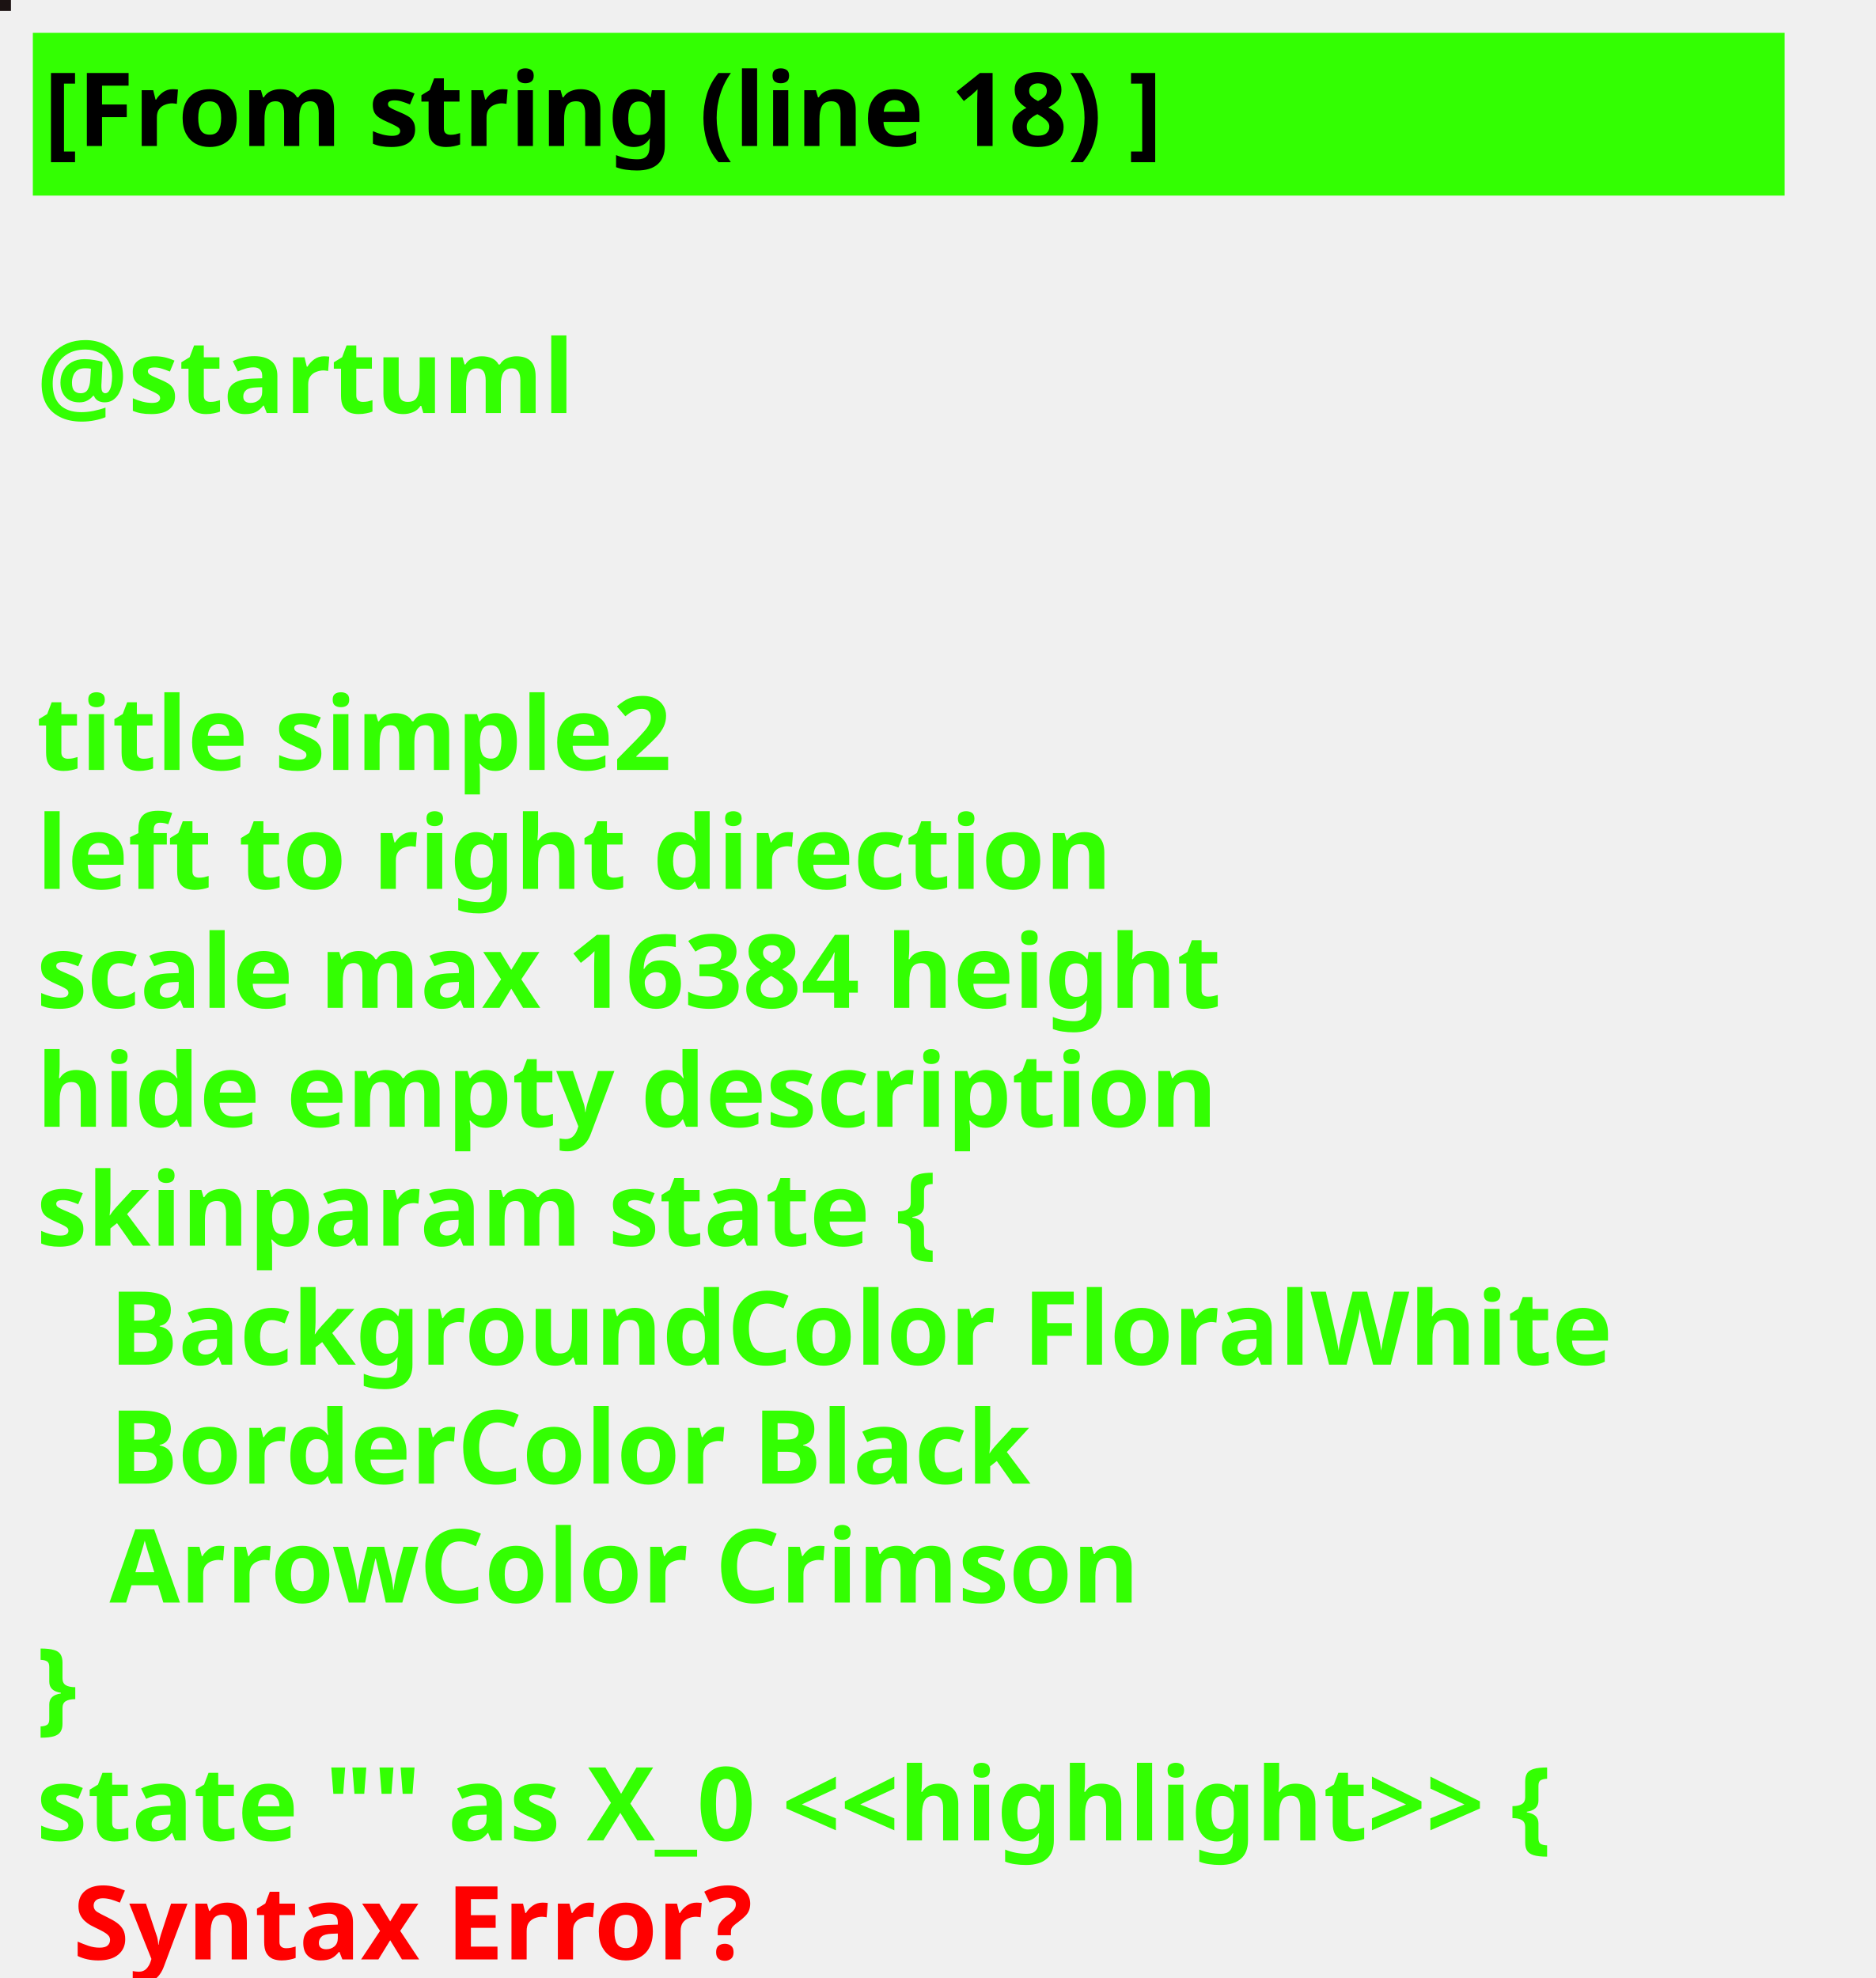
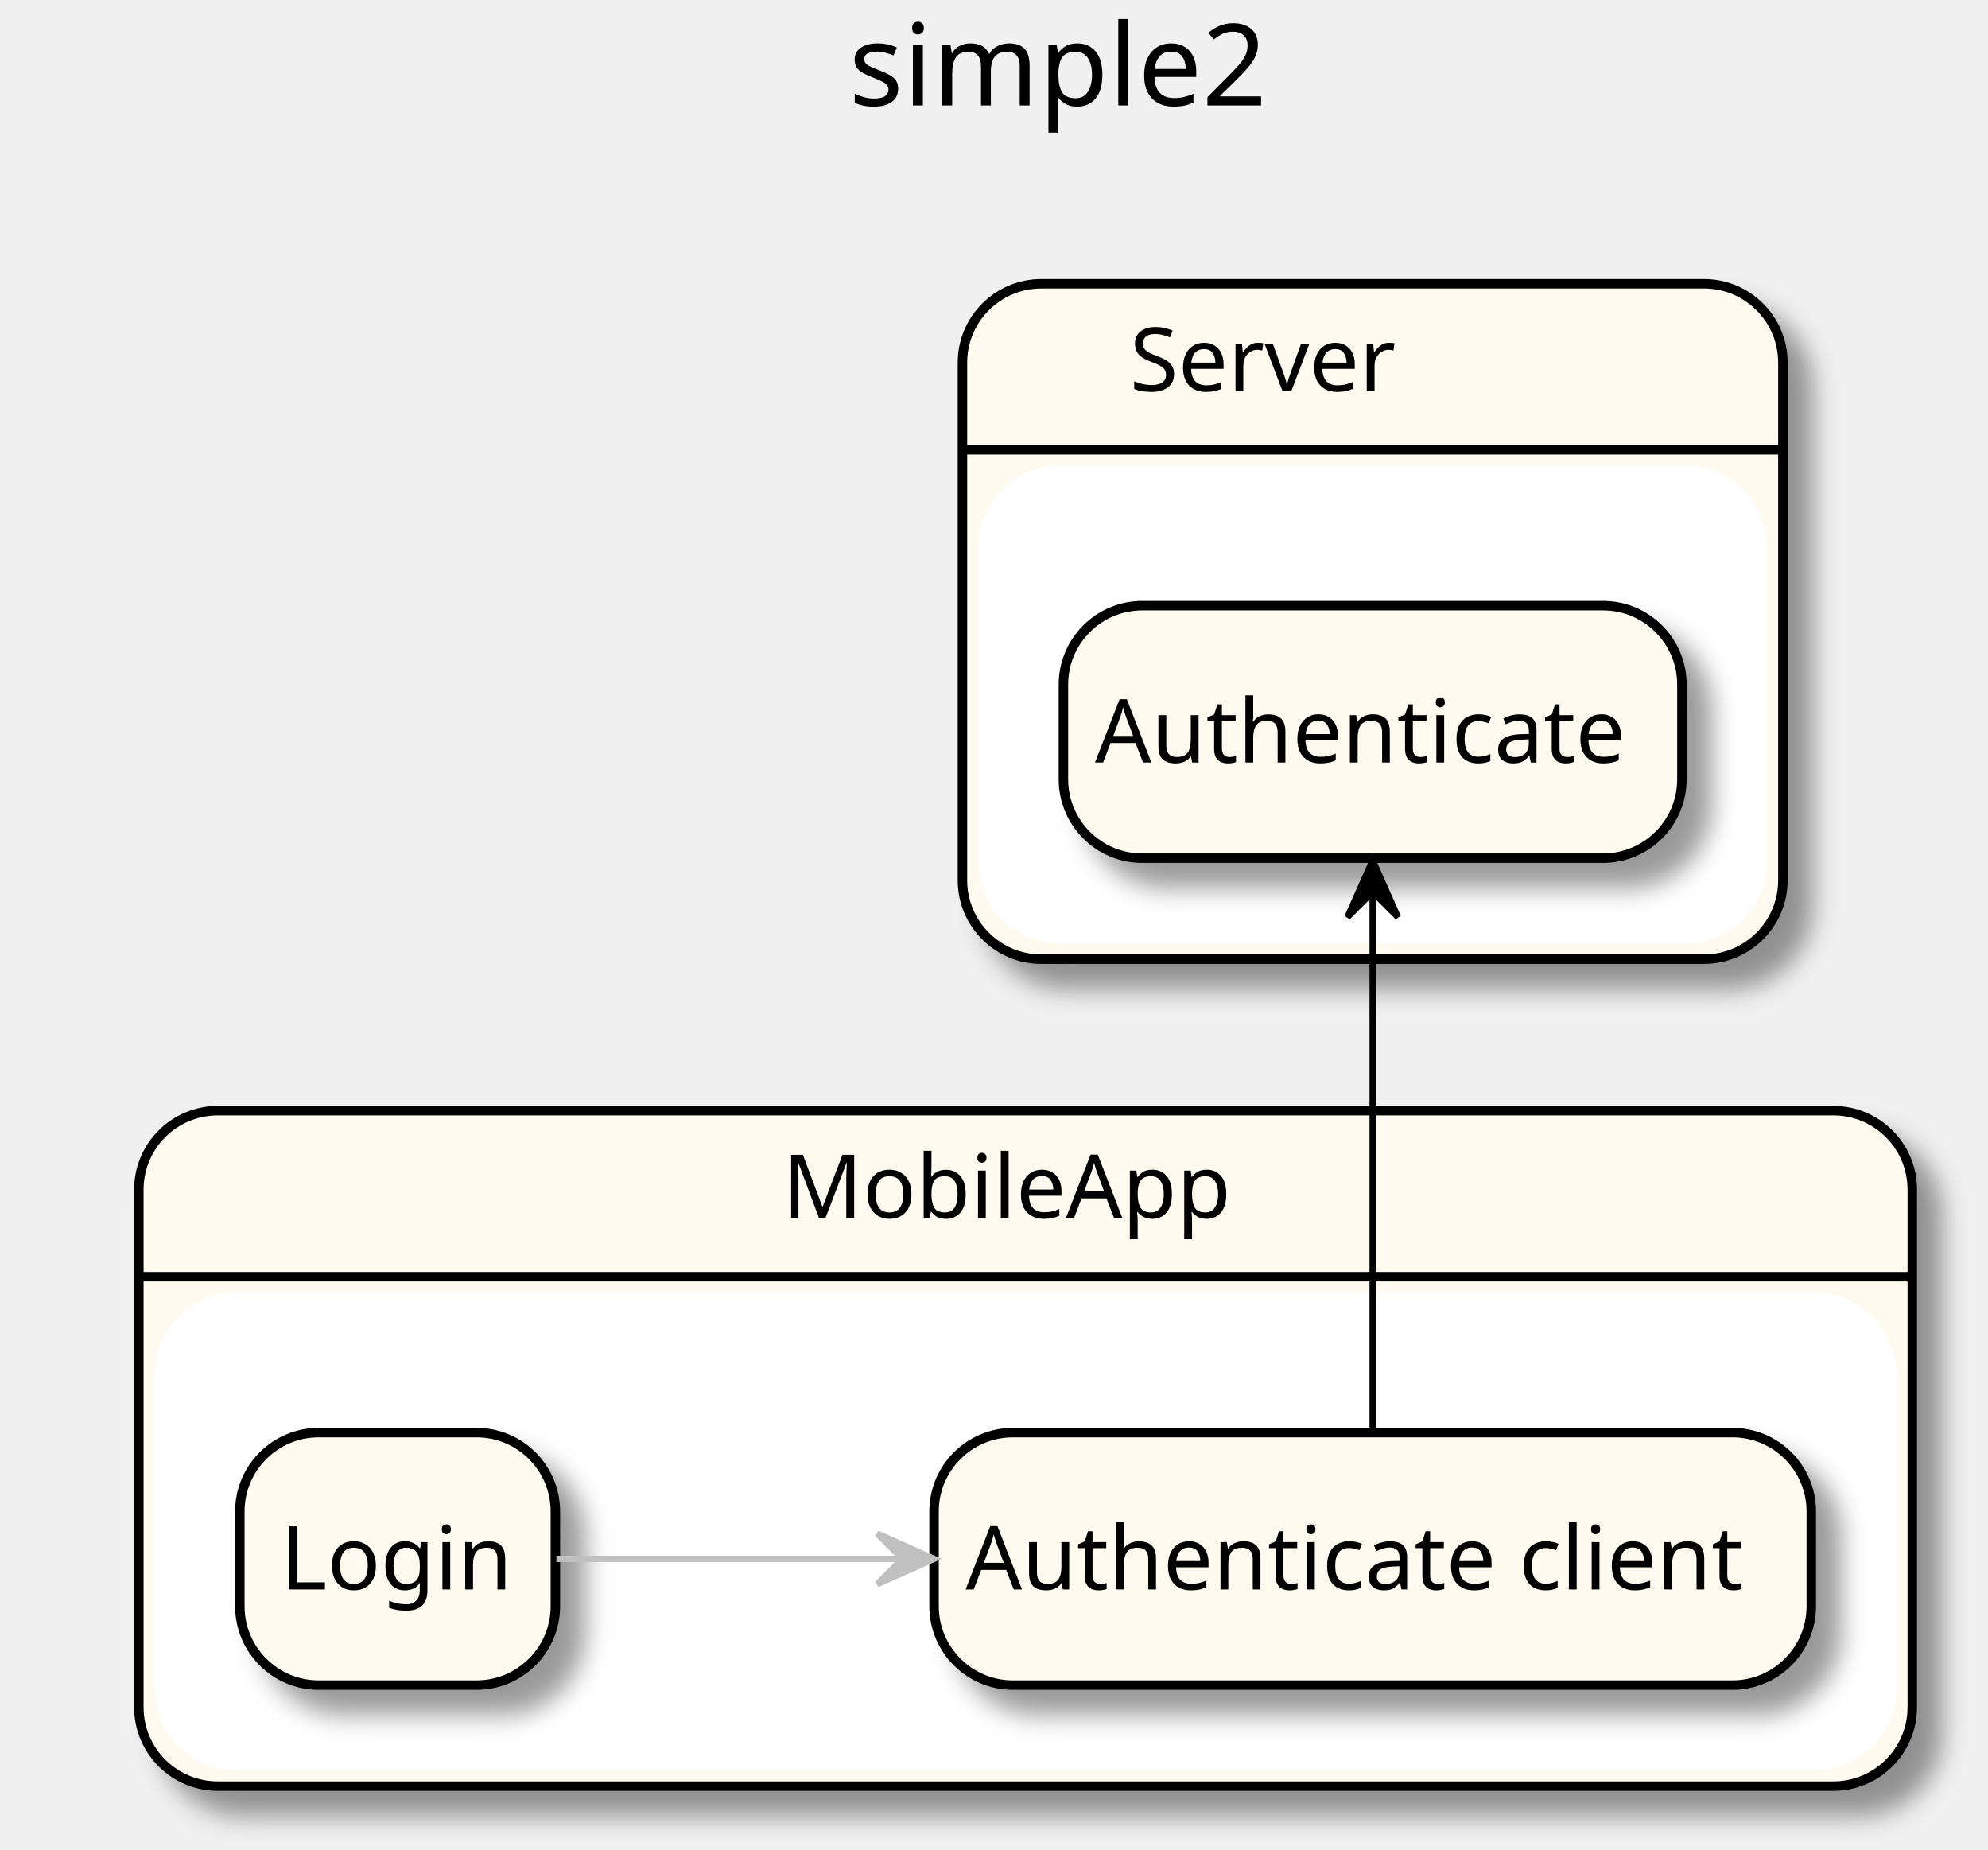
- <svg xmlns="http://www.w3.org/2000/svg" contentScriptType="application/ecmascript" contentStyleType="text/css" height="271px" preserveAspectRatio="none" style="width:257px;height:271px;background:#000000;" version="1.1" viewBox="0 0 257 271" width="257px" zoomAndPan="magnify">
-   <defs />
+ <svg xmlns="http://www.w3.org/2000/svg" contentScriptType="application/ecmascript" contentStyleType="text/css" height="293px" preserveAspectRatio="none" style="width:315px;height:293px;" version="1.1" viewBox="0 0 315 293" width="315px" zoomAndPan="magnify">
+   <defs>
+     <filter height="300%" id="fuz9r12oahbu5" width="300%" x="-1" y="-1">
+       <feGaussianBlur result="blurOut" stdDeviation="2.0" />
+       <feColorMatrix in="blurOut" result="blurOut2" type="matrix" values="0 0 0 0 0 0 0 0 0 0 0 0 0 0 0 0 0 0 .4 0" />
+       <feOffset dx="4.0" dy="4.0" in="blurOut2" result="blurOut3" />
+       <feBlend in="SourceGraphic" in2="blurOut3" mode="normal" />
+     </filter>
+   </defs>
  <g>
-     <rect fill="#1B1212" height="1" style="stroke: #1B1212; stroke-width: 1.0;" width="1" x="0" y="0" />
-     <rect fill="#33FF02" height="21.297" style="stroke: #33FF02; stroke-width: 1.0;" width="239" x="5" y="5" />
-     <text fill="#000000" font-family="sans-serif" font-size="14" font-weight="bold" lengthAdjust="spacingAndGlyphs" textLength="178" x="6" y="20">[From string (line 18) ]</text>
-     <text fill="#33FF02" font-family="sans-serif" font-size="14" font-weight="bold" lengthAdjust="spacingAndGlyphs" textLength="0" x="10" y="40.297" />
-     <text fill="#33FF02" font-family="sans-serif" font-size="14" font-weight="bold" lengthAdjust="spacingAndGlyphs" textLength="79" x="5" y="56.594">@startuml</text>
-     <text fill="#33FF02" font-family="sans-serif" font-size="14" font-weight="bold" lengthAdjust="spacingAndGlyphs" textLength="0" x="10" y="72.891" />
-     <text fill="#33FF02" font-family="sans-serif" font-size="14" font-weight="bold" lengthAdjust="spacingAndGlyphs" textLength="0" x="10" y="89.188" />
-     <text fill="#33FF02" font-family="sans-serif" font-size="14" font-weight="bold" lengthAdjust="spacingAndGlyphs" textLength="96" x="5" y="105.484">title simple2</text>
-     <text fill="#33FF02" font-family="sans-serif" font-size="14" font-weight="bold" lengthAdjust="spacingAndGlyphs" textLength="164" x="5" y="121.781">left to right direction</text>
-     <text fill="#33FF02" font-family="sans-serif" font-size="14" font-weight="bold" lengthAdjust="spacingAndGlyphs" textLength="188" x="5" y="138.078">scale max 16384 height</text>
-     <text fill="#33FF02" font-family="sans-serif" font-size="14" font-weight="bold" lengthAdjust="spacingAndGlyphs" textLength="182" x="5" y="154.375">hide empty description</text>
-     <text fill="#33FF02" font-family="sans-serif" font-size="14" font-weight="bold" lengthAdjust="spacingAndGlyphs" textLength="141" x="5" y="170.672">skinparam state {</text>
-     <text fill="#33FF02" font-family="sans-serif" font-size="14" font-weight="bold" lengthAdjust="spacingAndGlyphs" textLength="229" x="15" y="186.969">BackgroundColor FloralWhite</text>
-     <text fill="#33FF02" font-family="sans-serif" font-size="14" font-weight="bold" lengthAdjust="spacingAndGlyphs" textLength="142" x="15" y="203.266">BorderColor Black</text>
-     <text fill="#33FF02" font-family="sans-serif" font-size="14" font-weight="bold" lengthAdjust="spacingAndGlyphs" textLength="161" x="15" y="219.562">ArrowColor Crimson</text>
-     <text fill="#33FF02" font-family="sans-serif" font-size="14" font-weight="bold" lengthAdjust="spacingAndGlyphs" textLength="10" x="5" y="235.859">}</text>
-     <text fill="#33FF02" font-family="sans-serif" font-size="14" font-weight="bold" lengthAdjust="spacingAndGlyphs" textLength="250" x="5" y="252.156">state "" as X_0 &lt;&lt;highlight&gt;&gt; {</text>
-     <text fill="#FF0000" font-family="sans-serif" font-size="14" font-weight="bold" lengthAdjust="spacingAndGlyphs" textLength="106" x="10" y="268.453">Syntax Error?</text>
+     <text fill="#000000" font-family="sans-serif" font-size="18" lengthAdjust="spacingAndGlyphs" textLength="68" x="134.5" y="16.708">simple2</text>
+     <rect fill="#FFFAF0" filter="url(#fuz9r12oahbu5)" height="107" rx="12.5" ry="12.5" style="stroke: #000000; stroke-width: 1.5;" width="281" x="22" y="175.953" />
+     <rect fill="#FFFFFF" height="74.703" rx="12.5" ry="12.5" style="stroke: #FFFFFF; stroke-width: 1.0;" width="275" x="25" y="205.25" />
+     <line style="stroke: #000000; stroke-width: 1.5;" x1="22" x2="303" y1="202.25" y2="202.25" />
+     <text fill="#000000" font-family="sans-serif" font-size="14" lengthAdjust="spacingAndGlyphs" textLength="72" x="124" y="192.948">MobileApp</text>
+     <rect fill="#FFFAF0" filter="url(#fuz9r12oahbu5)" height="107" rx="12.5" ry="12.5" style="stroke: #000000; stroke-width: 1.5;" width="130" x="152.5" y="44.953" />
+     <rect fill="#FFFFFF" height="74.703" rx="12.5" ry="12.5" style="stroke: #FFFFFF; stroke-width: 1.0;" width="124" x="155.5" y="74.25" />
+     <line style="stroke: #000000; stroke-width: 1.5;" x1="152.5" x2="282.5" y1="71.25" y2="71.25" />
+     <text fill="#000000" font-family="sans-serif" font-size="14" lengthAdjust="spacingAndGlyphs" textLength="44" x="179" y="61.948">Server</text>
+     <rect fill="#FFFAF0" filter="url(#fuz9r12oahbu5)" height="40" rx="12.5" ry="12.5" style="stroke: #000000; stroke-width: 1.5;" width="139" x="148" y="226.953" />
+     <text fill="#000000" font-family="sans-serif" font-size="14" lengthAdjust="spacingAndGlyphs" textLength="129" x="153" y="251.8">Authenticate client</text>
+     <rect fill="#FFFAF0" filter="url(#fuz9r12oahbu5)" height="40" rx="12.5" ry="12.5" style="stroke: #000000; stroke-width: 1.5;" width="50" x="38" y="226.953" />
+     <text fill="#000000" font-family="sans-serif" font-size="14" lengthAdjust="spacingAndGlyphs" textLength="37" x="44.5" y="251.8">Login</text>
+     <rect fill="#FFFAF0" filter="url(#fuz9r12oahbu5)" height="40" rx="12.5" ry="12.5" style="stroke: #000000; stroke-width: 1.5;" width="98" x="168.5" y="95.953" />
+     <text fill="#000000" font-family="sans-serif" font-size="14" lengthAdjust="spacingAndGlyphs" textLength="88" x="173.5" y="120.8">Authenticate</text>
+     <path d="M88.164,246.953 C103.107,246.953 123.162,246.953 142.972,246.953 " fill="none" id="_1-&gt;_0" style="stroke: #C0C0C0; stroke-width: 1.0;" />
+     <polygon fill="#C0C0C0" points="148,246.953,139,242.953,143,246.953,139,250.953,148,246.953" style="stroke: #C0C0C0; stroke-width: 1.0;" />
+     <path d="M217.5,226.74 C217.5,198.358 217.5,169.975 217.5,141.592 " fill="none" id="_0-&gt;_2" style="stroke: #000000; stroke-width: 1.0;" />
+     <polygon fill="#000000" points="217.5,136.293,213.5,145.293,217.5,141.293,221.5,145.293,217.5,136.293" style="stroke: #000000; stroke-width: 1.0;" />
  </g>
</svg>
